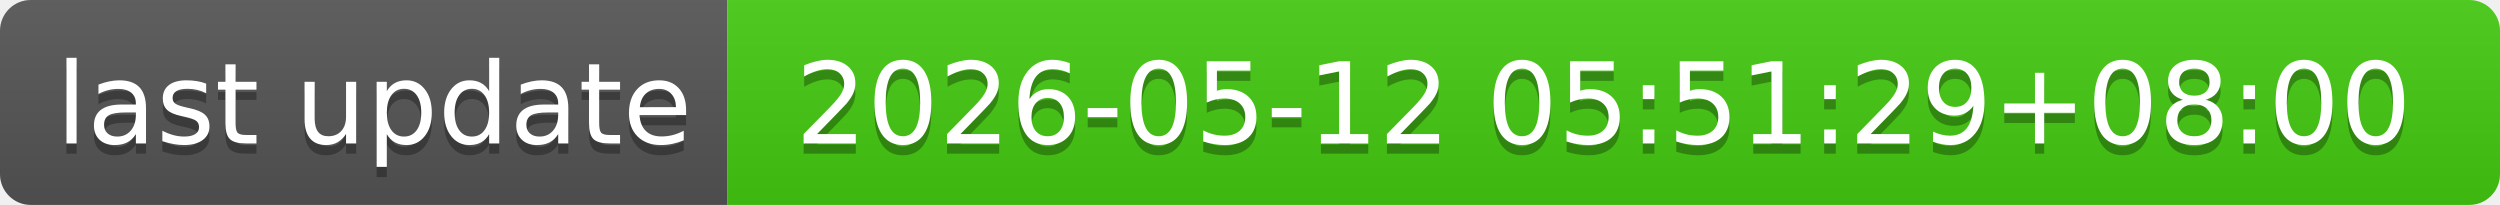
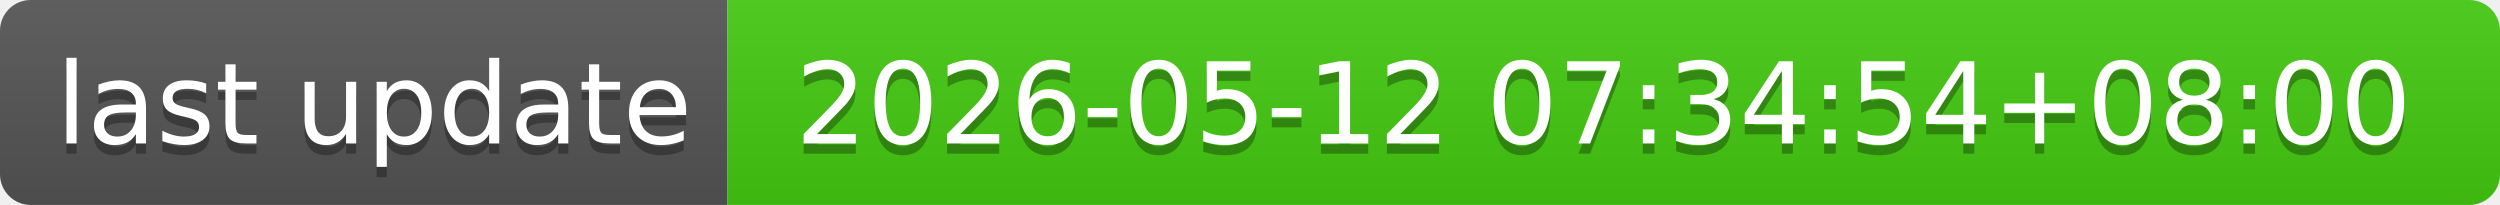
- <svg xmlns="http://www.w3.org/2000/svg" width="244" height="20" role="img" aria-label="last update: 2026-05-12 05:51:29+08:00">
+ <svg xmlns="http://www.w3.org/2000/svg" width="244" height="20" role="img" aria-label="last update: 2026-05-12 07:34:54+08:00">
  <linearGradient id="s" x2="0" y2="100%">
    <stop offset="0" stop-color="#bbb" stop-opacity=".1" />
    <stop offset="1" stop-opacity=".1" />
  </linearGradient>
  <clipPath id="r">
    <rect width="244" height="20" rx="3" fill="#fff" />
  </clipPath>
  <g clip-path="url(#r)">
    <rect width="71" height="20" fill="#555" />
    <rect x="71" width="173" height="20" fill="#4c1" />
    <rect width="244" height="20" fill="url(#s)" />
  </g>
  <g fill="#fff" text-anchor="middle" font-family="Verdana,Geneva,DejaVu Sans,sans-serif" text-rendering="geometricPrecision" font-size="110">
    <text aria-hidden="true" x="365" y="150" fill="#010101" fill-opacity=".3" transform="scale(.1)" textLength="610">last update</text>
    <text x="365" y="140" transform="scale(.1)" fill="#fff" textLength="610">last update</text>
-     <text aria-hidden="true" x="1565" y="150" fill="#010101" fill-opacity=".3" transform="scale(.1)" textLength="1630">2026-05-12 05:51:29+08:00</text>
-     <text x="1565" y="140" transform="scale(.1)" fill="#fff" textLength="1630">2026-05-12 05:51:29+08:00</text>
+     <text aria-hidden="true" x="1565" y="150" fill="#010101" fill-opacity=".3" transform="scale(.1)" textLength="1630">2026-05-12 07:34:54+08:00</text>
+     <text x="1565" y="140" transform="scale(.1)" fill="#fff" textLength="1630">2026-05-12 07:34:54+08:00</text>
  </g>
</svg>
